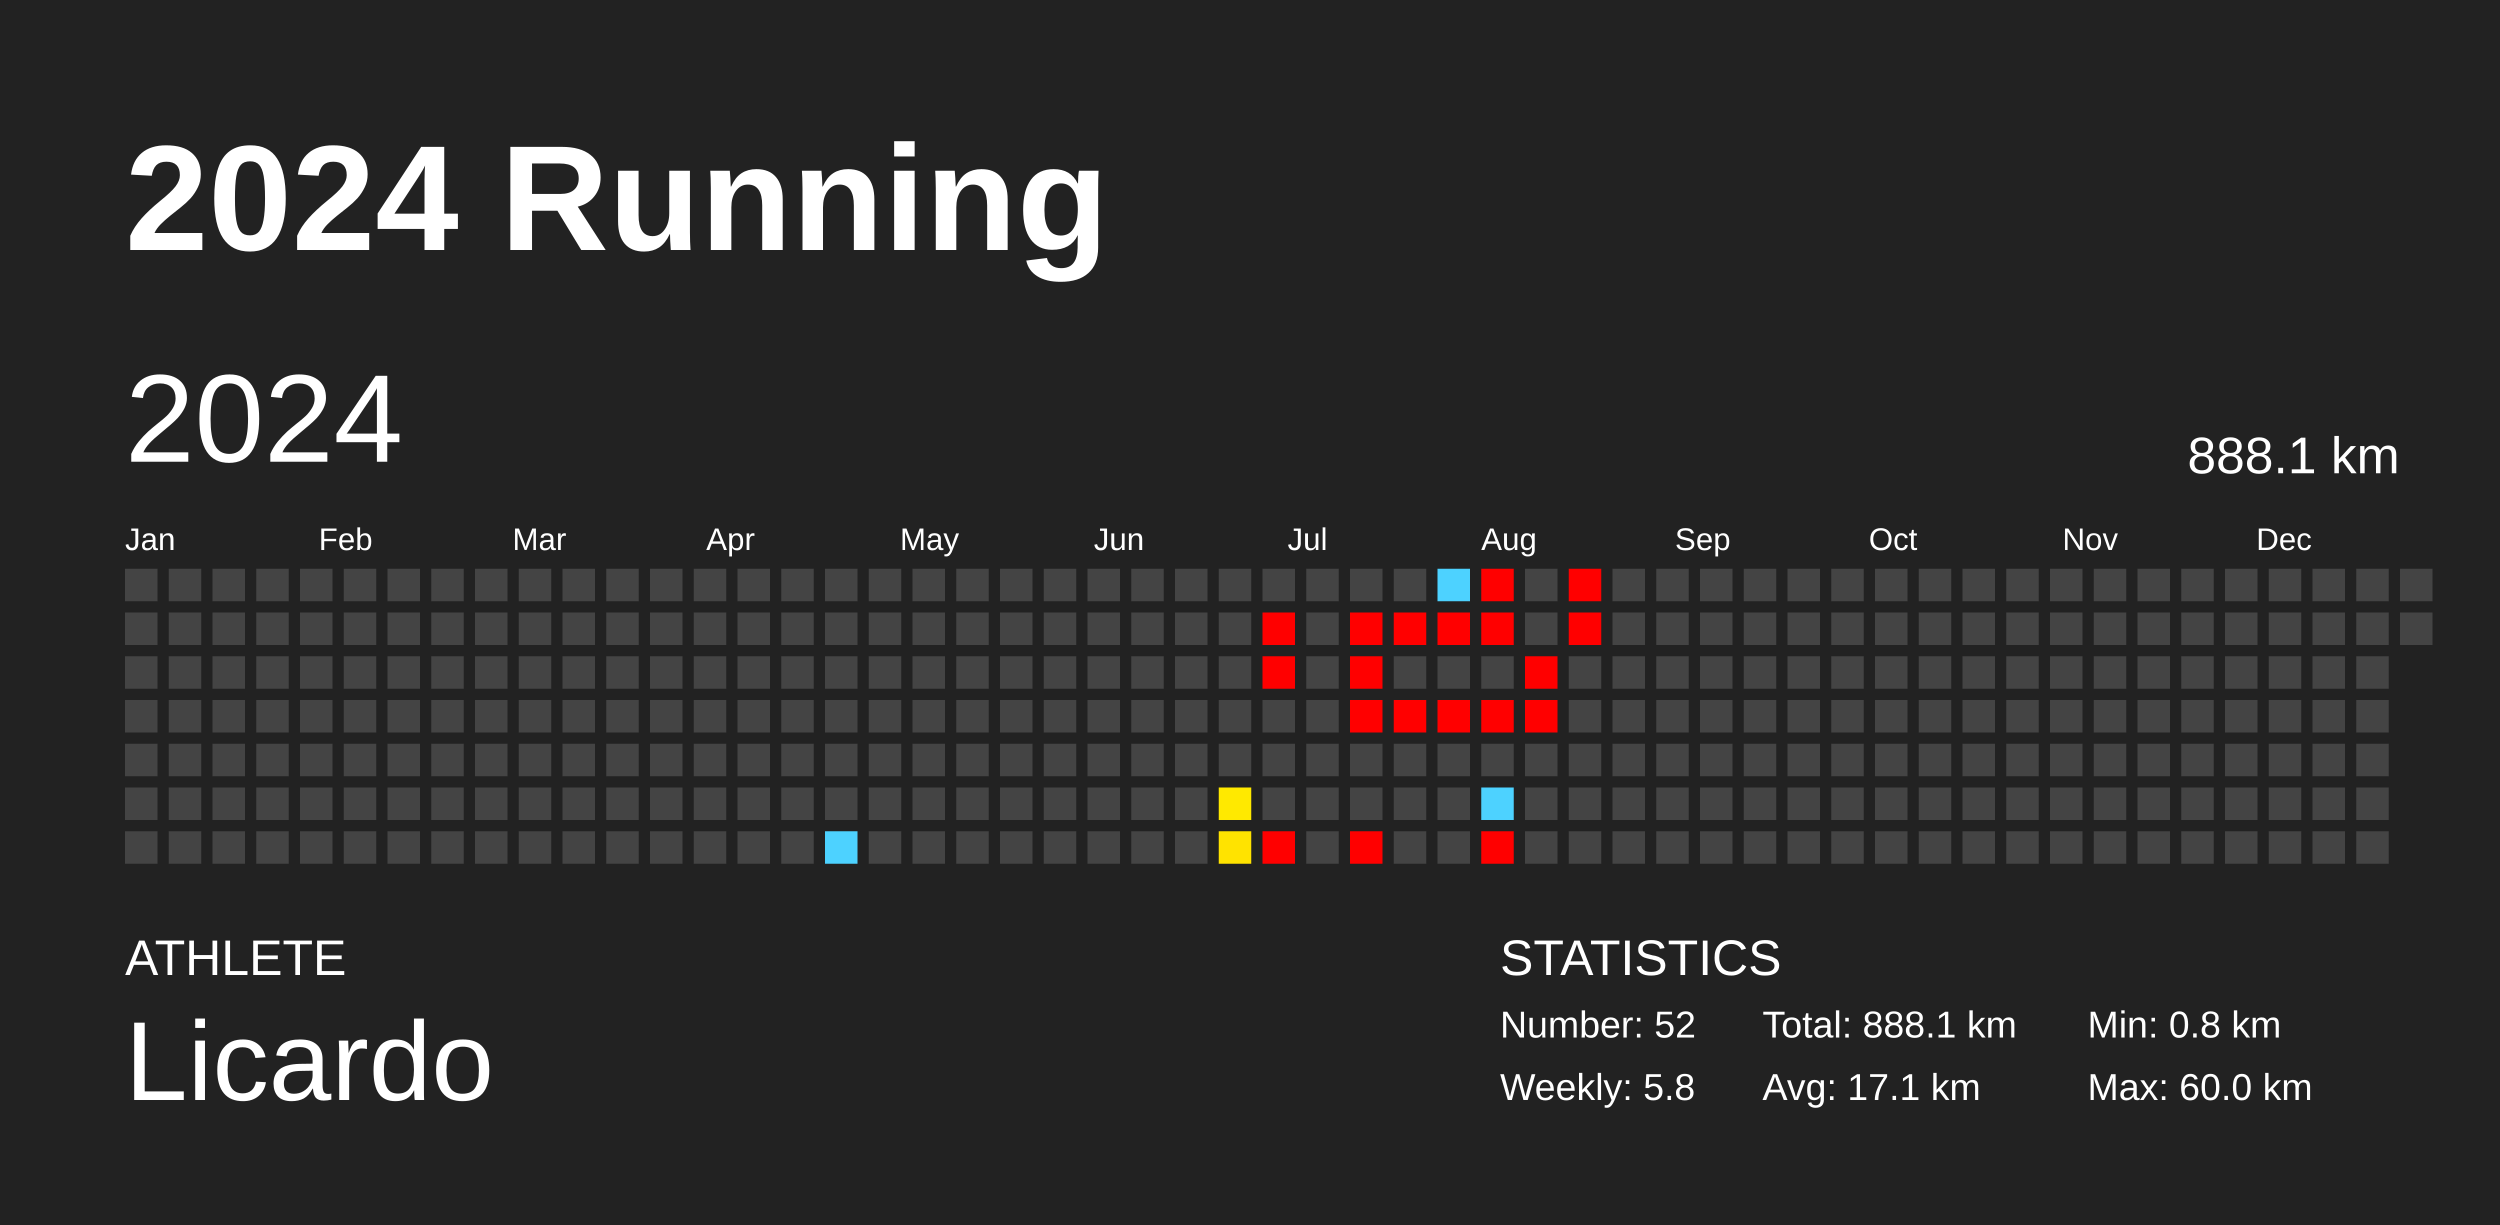
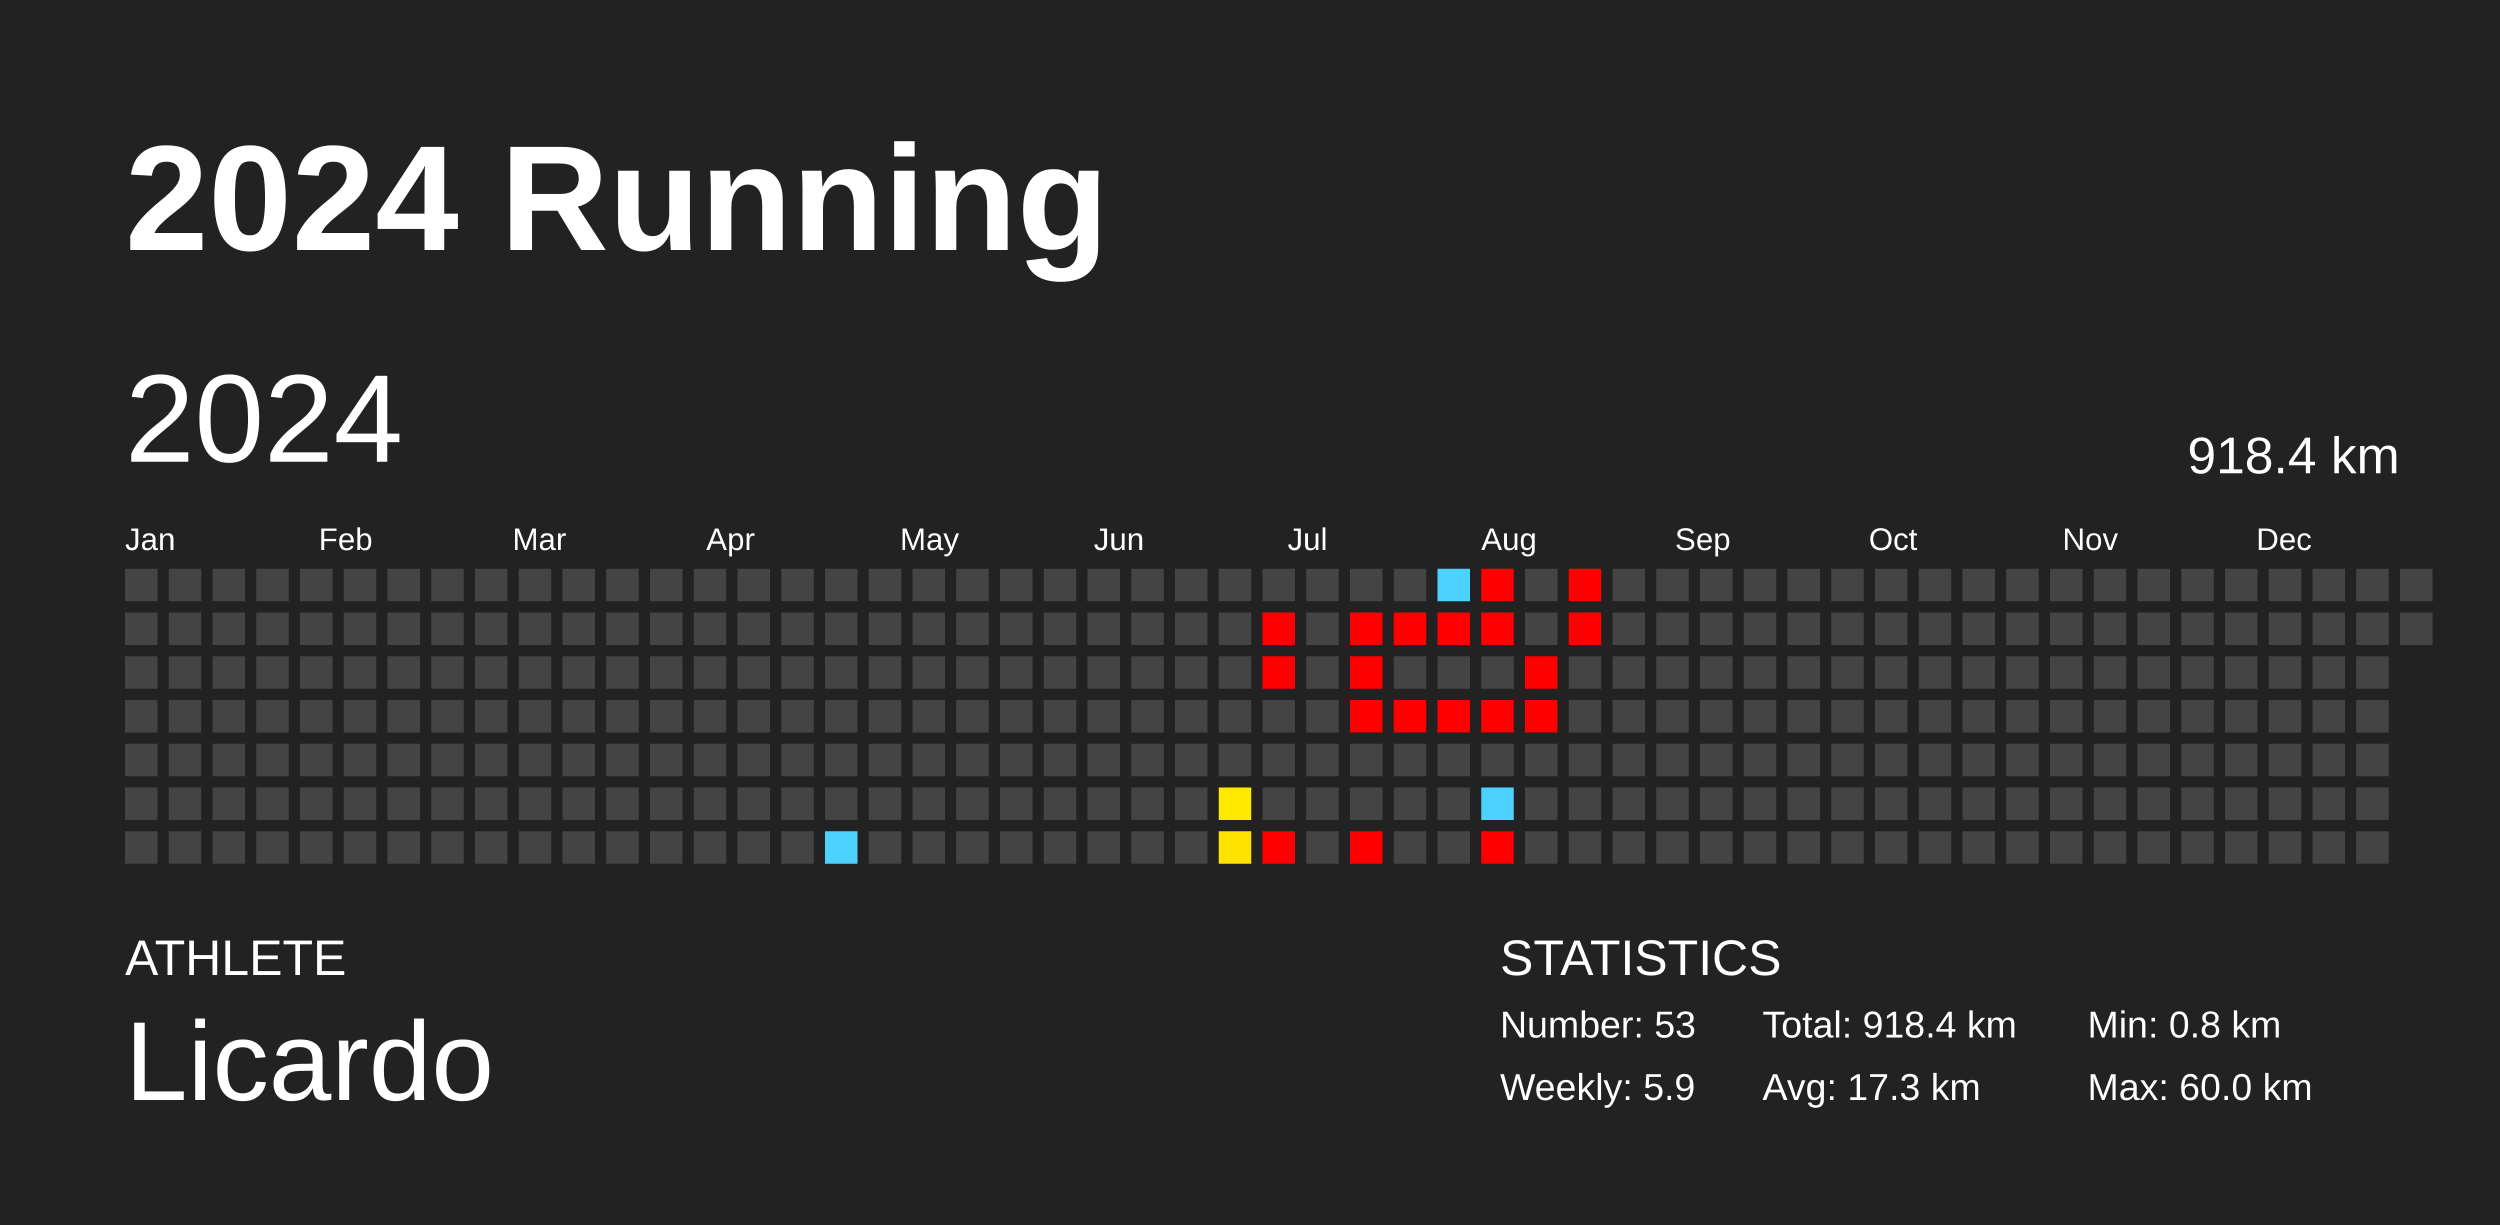
<svg xmlns="http://www.w3.org/2000/svg" baseProfile="full" height="98mm" version="1.1" viewBox="0,0,200,98" width="200mm">
  <defs />
  <rect fill="#222222" height="98" width="200" x="0" y="0" />
  <text fill="#FFFFFF" style="font-size:12px; font-family:Arial; font-weight:bold;" x="10" y="20">2024 Running</text>
  <text fill="#FFFFFF" style="font-size:4px; font-family:Arial" x="10" y="78">ATHLETE</text>
  <text fill="#FFFFFF" style="font-size:9px; font-family:Arial" x="10" y="88">Licardo</text>
  <text fill="#FFFFFF" style="font-size:4px; font-family:Arial" x="120" y="78">STATISTICS</text>
-   <text fill="#FFFFFF" style="font-size:3px; font-family:Arial" x="120" y="83">Number: 52</text>
-   <text fill="#FFFFFF" style="font-size:3px; font-family:Arial" x="120" y="88">Weekly: 5.8</text>
-   <text fill="#FFFFFF" style="font-size:3px; font-family:Arial" x="141" y="83">Total: 888.1 km</text>
-   <text fill="#FFFFFF" style="font-size:3px; font-family:Arial" x="141" y="88">Avg: 17.1 km</text>
+   <text fill="#FFFFFF" style="font-size:3px; font-family:Arial" x="120" y="83">Number: 53</text>
+   <text fill="#FFFFFF" style="font-size:3px; font-family:Arial" x="120" y="88">Weekly: 5.9</text>
+   <text fill="#FFFFFF" style="font-size:3px; font-family:Arial" x="141" y="83">Total: 918.4 km</text>
+   <text fill="#FFFFFF" style="font-size:3px; font-family:Arial" x="141" y="88">Avg: 17.3 km</text>
  <text fill="#FFFFFF" style="font-size:3px; font-family:Arial" x="167" y="83">Min: 0.8 km</text>
  <text fill="#FFFFFF" style="font-size:3px; font-family:Arial" x="167" y="88">Max: 60.0 km</text>
  <text dominant-baseline="hanging" fill="#FFFFFF" style="font-size:10.0px; font-family:Arial;" x="10" y="30">2024</text>
-   <text dominant-baseline="hanging" fill="#FFFFFF" style="font-size:4.125px; font-family:Arial;" x="175" y="35">888.1 km</text>
+   <text dominant-baseline="hanging" fill="#FFFFFF" style="font-size:4.125px; font-family:Arial;" x="175" y="35">918.4 km</text>
  <text fill="#FFFFFF" style="font-size:2.5px; font-family:Arial" x="10.0" y="44">Jan</text>
  <text fill="#FFFFFF" style="font-size:2.5px; font-family:Arial" x="25.5" y="44">Feb</text>
  <text fill="#FFFFFF" style="font-size:2.5px; font-family:Arial" x="41.0" y="44">Mar</text>
  <text fill="#FFFFFF" style="font-size:2.5px; font-family:Arial" x="56.5" y="44">Apr</text>
  <text fill="#FFFFFF" style="font-size:2.5px; font-family:Arial" x="72.0" y="44">May</text>
  <text fill="#FFFFFF" style="font-size:2.5px; font-family:Arial" x="87.5" y="44">Jun</text>
  <text fill="#FFFFFF" style="font-size:2.5px; font-family:Arial" x="103.0" y="44">Jul</text>
  <text fill="#FFFFFF" style="font-size:2.5px; font-family:Arial" x="118.5" y="44">Aug</text>
  <text fill="#FFFFFF" style="font-size:2.5px; font-family:Arial" x="134.0" y="44">Sep</text>
  <text fill="#FFFFFF" style="font-size:2.5px; font-family:Arial" x="149.5" y="44">Oct</text>
  <text fill="#FFFFFF" style="font-size:2.5px; font-family:Arial" x="165.0" y="44">Nov</text>
  <text fill="#FFFFFF" style="font-size:2.5px; font-family:Arial" x="180.5" y="44">Dec</text>
  <rect fill="#444444" height="2.6" width="2.6" x="10.0" y="45.5" />
  <rect fill="#444444" height="2.6" width="2.6" x="10.0" y="49.0" />
  <rect fill="#444444" height="2.6" width="2.6" x="10.0" y="52.5" />
  <rect fill="#444444" height="2.6" width="2.6" x="10.0" y="56.0" />
  <rect fill="#444444" height="2.6" width="2.6" x="10.0" y="59.5" />
  <rect fill="#444444" height="2.6" width="2.6" x="10.0" y="63.0" />
  <rect fill="#444444" height="2.6" width="2.6" x="10.0" y="66.5" />
  <rect fill="#444444" height="2.6" width="2.6" x="13.5" y="45.5" />
  <rect fill="#444444" height="2.6" width="2.6" x="13.5" y="49.0" />
  <rect fill="#444444" height="2.6" width="2.6" x="13.5" y="52.5" />
  <rect fill="#444444" height="2.6" width="2.6" x="13.5" y="56.0" />
  <rect fill="#444444" height="2.6" width="2.6" x="13.5" y="59.5" />
  <rect fill="#444444" height="2.6" width="2.6" x="13.5" y="63.0" />
  <rect fill="#444444" height="2.6" width="2.6" x="13.5" y="66.5" />
  <rect fill="#444444" height="2.6" width="2.6" x="17.0" y="45.5" />
  <rect fill="#444444" height="2.6" width="2.6" x="17.0" y="49.0" />
  <rect fill="#444444" height="2.6" width="2.6" x="17.0" y="52.5" />
  <rect fill="#444444" height="2.6" width="2.6" x="17.0" y="56.0" />
  <rect fill="#444444" height="2.6" width="2.6" x="17.0" y="59.5" />
  <rect fill="#444444" height="2.6" width="2.6" x="17.0" y="63.0" />
  <rect fill="#444444" height="2.6" width="2.6" x="17.0" y="66.5" />
  <rect fill="#444444" height="2.6" width="2.6" x="20.5" y="45.5" />
  <rect fill="#444444" height="2.6" width="2.6" x="20.5" y="49.0" />
  <rect fill="#444444" height="2.6" width="2.6" x="20.5" y="52.5" />
  <rect fill="#444444" height="2.6" width="2.6" x="20.5" y="56.0" />
  <rect fill="#444444" height="2.6" width="2.6" x="20.5" y="59.5" />
  <rect fill="#444444" height="2.6" width="2.6" x="20.5" y="63.0" />
  <rect fill="#444444" height="2.6" width="2.6" x="20.5" y="66.5" />
  <rect fill="#444444" height="2.6" width="2.6" x="24.0" y="45.5" />
  <rect fill="#444444" height="2.6" width="2.6" x="24.0" y="49.0" />
  <rect fill="#444444" height="2.6" width="2.6" x="24.0" y="52.5" />
  <rect fill="#444444" height="2.6" width="2.6" x="24.0" y="56.0" />
  <rect fill="#444444" height="2.6" width="2.6" x="24.0" y="59.5" />
  <rect fill="#444444" height="2.6" width="2.6" x="24.0" y="63.0" />
  <rect fill="#444444" height="2.6" width="2.6" x="24.0" y="66.5" />
  <rect fill="#444444" height="2.6" width="2.6" x="27.5" y="45.5" />
  <rect fill="#444444" height="2.6" width="2.6" x="27.5" y="49.0" />
  <rect fill="#444444" height="2.6" width="2.6" x="27.5" y="52.5" />
  <rect fill="#444444" height="2.6" width="2.6" x="27.5" y="56.0" />
  <rect fill="#444444" height="2.6" width="2.6" x="27.5" y="59.5" />
  <rect fill="#444444" height="2.6" width="2.6" x="27.5" y="63.0" />
  <rect fill="#444444" height="2.6" width="2.6" x="27.5" y="66.5" />
  <rect fill="#444444" height="2.6" width="2.6" x="31.0" y="45.5" />
  <rect fill="#444444" height="2.6" width="2.6" x="31.0" y="49.0" />
  <rect fill="#444444" height="2.6" width="2.6" x="31.0" y="52.5" />
  <rect fill="#444444" height="2.6" width="2.6" x="31.0" y="56.0" />
  <rect fill="#444444" height="2.6" width="2.6" x="31.0" y="59.5" />
  <rect fill="#444444" height="2.6" width="2.6" x="31.0" y="63.0" />
  <rect fill="#444444" height="2.6" width="2.6" x="31.0" y="66.5" />
  <rect fill="#444444" height="2.6" width="2.6" x="34.5" y="45.5" />
  <rect fill="#444444" height="2.6" width="2.6" x="34.5" y="49.0" />
  <rect fill="#444444" height="2.6" width="2.6" x="34.5" y="52.5" />
  <rect fill="#444444" height="2.6" width="2.6" x="34.5" y="56.0" />
  <rect fill="#444444" height="2.6" width="2.6" x="34.5" y="59.5" />
  <rect fill="#444444" height="2.6" width="2.6" x="34.5" y="63.0" />
  <rect fill="#444444" height="2.6" width="2.6" x="34.5" y="66.5" />
  <rect fill="#444444" height="2.6" width="2.6" x="38.0" y="45.5" />
  <rect fill="#444444" height="2.6" width="2.6" x="38.0" y="49.0" />
  <rect fill="#444444" height="2.6" width="2.6" x="38.0" y="52.5" />
  <rect fill="#444444" height="2.6" width="2.6" x="38.0" y="56.0" />
  <rect fill="#444444" height="2.6" width="2.6" x="38.0" y="59.5" />
  <rect fill="#444444" height="2.6" width="2.6" x="38.0" y="63.0" />
  <rect fill="#444444" height="2.6" width="2.6" x="38.0" y="66.5" />
  <rect fill="#444444" height="2.6" width="2.6" x="41.5" y="45.5" />
  <rect fill="#444444" height="2.6" width="2.6" x="41.5" y="49.0" />
  <rect fill="#444444" height="2.6" width="2.6" x="41.5" y="52.5" />
  <rect fill="#444444" height="2.6" width="2.6" x="41.5" y="56.0" />
  <rect fill="#444444" height="2.6" width="2.6" x="41.5" y="59.5" />
  <rect fill="#444444" height="2.6" width="2.6" x="41.5" y="63.0" />
  <rect fill="#444444" height="2.6" width="2.6" x="41.5" y="66.5" />
  <rect fill="#444444" height="2.6" width="2.6" x="45.0" y="45.5" />
  <rect fill="#444444" height="2.6" width="2.6" x="45.0" y="49.0" />
  <rect fill="#444444" height="2.6" width="2.6" x="45.0" y="52.5" />
  <rect fill="#444444" height="2.6" width="2.6" x="45.0" y="56.0" />
  <rect fill="#444444" height="2.6" width="2.6" x="45.0" y="59.5" />
  <rect fill="#444444" height="2.6" width="2.6" x="45.0" y="63.0" />
  <rect fill="#444444" height="2.6" width="2.6" x="45.0" y="66.5" />
  <rect fill="#444444" height="2.6" width="2.6" x="48.5" y="45.5" />
  <rect fill="#444444" height="2.6" width="2.6" x="48.5" y="49.0" />
  <rect fill="#444444" height="2.6" width="2.6" x="48.5" y="52.5" />
  <rect fill="#444444" height="2.6" width="2.6" x="48.5" y="56.0" />
  <rect fill="#444444" height="2.6" width="2.6" x="48.5" y="59.5" />
  <rect fill="#444444" height="2.6" width="2.6" x="48.5" y="63.0" />
  <rect fill="#444444" height="2.6" width="2.6" x="48.5" y="66.5" />
  <rect fill="#444444" height="2.6" width="2.6" x="52.0" y="45.5" />
  <rect fill="#444444" height="2.6" width="2.6" x="52.0" y="49.0" />
  <rect fill="#444444" height="2.6" width="2.6" x="52.0" y="52.5" />
  <rect fill="#444444" height="2.6" width="2.6" x="52.0" y="56.0" />
  <rect fill="#444444" height="2.6" width="2.6" x="52.0" y="59.5" />
  <rect fill="#444444" height="2.6" width="2.6" x="52.0" y="63.0" />
  <rect fill="#444444" height="2.6" width="2.6" x="52.0" y="66.5" />
  <rect fill="#444444" height="2.6" width="2.6" x="55.5" y="45.5" />
  <rect fill="#444444" height="2.6" width="2.6" x="55.5" y="49.0" />
  <rect fill="#444444" height="2.6" width="2.6" x="55.5" y="52.5" />
  <rect fill="#444444" height="2.6" width="2.6" x="55.5" y="56.0" />
  <rect fill="#444444" height="2.6" width="2.6" x="55.5" y="59.5" />
  <rect fill="#444444" height="2.6" width="2.6" x="55.5" y="63.0" />
  <rect fill="#444444" height="2.6" width="2.6" x="55.5" y="66.5" />
  <rect fill="#444444" height="2.6" width="2.6" x="59.0" y="45.5" />
  <rect fill="#444444" height="2.6" width="2.6" x="59.0" y="49.0" />
  <rect fill="#444444" height="2.6" width="2.6" x="59.0" y="52.5" />
  <rect fill="#444444" height="2.6" width="2.6" x="59.0" y="56.0" />
  <rect fill="#444444" height="2.6" width="2.6" x="59.0" y="59.5" />
  <rect fill="#444444" height="2.6" width="2.6" x="59.0" y="63.0" />
  <rect fill="#444444" height="2.6" width="2.6" x="59.0" y="66.5" />
  <rect fill="#444444" height="2.6" width="2.6" x="62.5" y="45.5" />
  <rect fill="#444444" height="2.6" width="2.6" x="62.5" y="49.0" />
  <rect fill="#444444" height="2.6" width="2.6" x="62.5" y="52.5" />
  <rect fill="#444444" height="2.6" width="2.6" x="62.5" y="56.0" />
  <rect fill="#444444" height="2.6" width="2.6" x="62.5" y="59.5" />
  <rect fill="#444444" height="2.6" width="2.6" x="62.5" y="63.0" />
  <rect fill="#444444" height="2.6" width="2.6" x="62.5" y="66.5" />
  <rect fill="#444444" height="2.6" width="2.6" x="66.0" y="45.5" />
  <rect fill="#444444" height="2.6" width="2.6" x="66.0" y="49.0" />
  <rect fill="#444444" height="2.6" width="2.6" x="66.0" y="52.5" />
  <rect fill="#444444" height="2.6" width="2.6" x="66.0" y="56.0" />
  <rect fill="#444444" height="2.6" width="2.6" x="66.0" y="59.5" />
  <rect fill="#444444" height="2.6" width="2.6" x="66.0" y="63.0" />
  <rect fill="#4dd2ff" height="2.6" width="2.6" x="66.0" y="66.5" />
  <rect fill="#444444" height="2.6" width="2.6" x="69.5" y="45.5" />
  <rect fill="#444444" height="2.6" width="2.6" x="69.5" y="49.0" />
  <rect fill="#444444" height="2.6" width="2.6" x="69.5" y="52.5" />
  <rect fill="#444444" height="2.6" width="2.6" x="69.5" y="56.0" />
  <rect fill="#444444" height="2.6" width="2.6" x="69.5" y="59.5" />
  <rect fill="#444444" height="2.6" width="2.6" x="69.5" y="63.0" />
  <rect fill="#444444" height="2.6" width="2.6" x="69.5" y="66.5" />
  <rect fill="#444444" height="2.6" width="2.6" x="73.0" y="45.5" />
  <rect fill="#444444" height="2.6" width="2.6" x="73.0" y="49.0" />
  <rect fill="#444444" height="2.6" width="2.6" x="73.0" y="52.5" />
  <rect fill="#444444" height="2.6" width="2.6" x="73.0" y="56.0" />
  <rect fill="#444444" height="2.6" width="2.6" x="73.0" y="59.5" />
  <rect fill="#444444" height="2.6" width="2.6" x="73.0" y="63.0" />
  <rect fill="#444444" height="2.6" width="2.6" x="73.0" y="66.5" />
  <rect fill="#444444" height="2.6" width="2.6" x="76.5" y="45.5" />
  <rect fill="#444444" height="2.6" width="2.6" x="76.5" y="49.0" />
  <rect fill="#444444" height="2.6" width="2.6" x="76.5" y="52.5" />
  <rect fill="#444444" height="2.6" width="2.6" x="76.5" y="56.0" />
  <rect fill="#444444" height="2.6" width="2.6" x="76.5" y="59.5" />
  <rect fill="#444444" height="2.6" width="2.6" x="76.5" y="63.0" />
  <rect fill="#444444" height="2.6" width="2.6" x="76.5" y="66.5" />
  <rect fill="#444444" height="2.6" width="2.6" x="80.0" y="45.5" />
  <rect fill="#444444" height="2.6" width="2.6" x="80.0" y="49.0" />
  <rect fill="#444444" height="2.6" width="2.6" x="80.0" y="52.5" />
  <rect fill="#444444" height="2.6" width="2.6" x="80.0" y="56.0" />
  <rect fill="#444444" height="2.6" width="2.6" x="80.0" y="59.5" />
  <rect fill="#444444" height="2.6" width="2.6" x="80.0" y="63.0" />
  <rect fill="#444444" height="2.6" width="2.6" x="80.0" y="66.5" />
  <rect fill="#444444" height="2.6" width="2.6" x="83.5" y="45.5" />
  <rect fill="#444444" height="2.6" width="2.6" x="83.5" y="49.0" />
  <rect fill="#444444" height="2.6" width="2.6" x="83.5" y="52.5" />
  <rect fill="#444444" height="2.6" width="2.6" x="83.5" y="56.0" />
  <rect fill="#444444" height="2.6" width="2.6" x="83.5" y="59.5" />
  <rect fill="#444444" height="2.6" width="2.6" x="83.5" y="63.0" />
  <rect fill="#444444" height="2.6" width="2.6" x="83.5" y="66.5" />
  <rect fill="#444444" height="2.6" width="2.6" x="87.0" y="45.5" />
  <rect fill="#444444" height="2.6" width="2.6" x="87.0" y="49.0" />
  <rect fill="#444444" height="2.6" width="2.6" x="87.0" y="52.5" />
  <rect fill="#444444" height="2.6" width="2.6" x="87.0" y="56.0" />
  <rect fill="#444444" height="2.6" width="2.6" x="87.0" y="59.5" />
  <rect fill="#444444" height="2.6" width="2.6" x="87.0" y="63.0" />
  <rect fill="#444444" height="2.6" width="2.6" x="87.0" y="66.5" />
  <rect fill="#444444" height="2.6" width="2.6" x="90.5" y="45.5" />
  <rect fill="#444444" height="2.6" width="2.6" x="90.5" y="49.0" />
  <rect fill="#444444" height="2.6" width="2.6" x="90.5" y="52.5" />
  <rect fill="#444444" height="2.6" width="2.6" x="90.5" y="56.0" />
  <rect fill="#444444" height="2.6" width="2.6" x="90.5" y="59.5" />
  <rect fill="#444444" height="2.6" width="2.6" x="90.5" y="63.0" />
  <rect fill="#444444" height="2.6" width="2.6" x="90.5" y="66.5" />
  <rect fill="#444444" height="2.6" width="2.6" x="94.0" y="45.5" />
  <rect fill="#444444" height="2.6" width="2.6" x="94.0" y="49.0" />
  <rect fill="#444444" height="2.6" width="2.6" x="94.0" y="52.5" />
  <rect fill="#444444" height="2.6" width="2.6" x="94.0" y="56.0" />
  <rect fill="#444444" height="2.6" width="2.6" x="94.0" y="59.5" />
  <rect fill="#444444" height="2.6" width="2.6" x="94.0" y="63.0" />
  <rect fill="#444444" height="2.6" width="2.6" x="94.0" y="66.5" />
  <rect fill="#444444" height="2.6" width="2.6" x="97.5" y="45.5" />
  <rect fill="#444444" height="2.6" width="2.6" x="97.5" y="49.0" />
  <rect fill="#444444" height="2.6" width="2.6" x="97.5" y="52.5" />
  <rect fill="#444444" height="2.6" width="2.6" x="97.5" y="56.0" />
  <rect fill="#444444" height="2.6" width="2.6" x="97.5" y="59.5" />
  <rect fill="#ffe900" height="2.6" width="2.6" x="97.5" y="63.0" />
  <rect fill="#ffe300" height="2.6" width="2.6" x="97.5" y="66.5" />
  <rect fill="#444444" height="2.6" width="2.6" x="101.0" y="45.5" />
  <rect fill="red" height="2.6" width="2.6" x="101.0" y="49.0" />
  <rect fill="red" height="2.6" width="2.6" x="101.0" y="52.5" />
  <rect fill="#444444" height="2.6" width="2.6" x="101.0" y="56.0" />
  <rect fill="#444444" height="2.6" width="2.6" x="101.0" y="59.5" />
  <rect fill="#444444" height="2.6" width="2.6" x="101.0" y="63.0" />
  <rect fill="red" height="2.6" width="2.6" x="101.0" y="66.5" />
  <rect fill="#444444" height="2.6" width="2.6" x="104.5" y="45.5" />
  <rect fill="#444444" height="2.6" width="2.6" x="104.5" y="49.0" />
  <rect fill="#444444" height="2.6" width="2.6" x="104.5" y="52.5" />
  <rect fill="#444444" height="2.6" width="2.6" x="104.5" y="56.0" />
  <rect fill="#444444" height="2.6" width="2.6" x="104.5" y="59.5" />
  <rect fill="#444444" height="2.6" width="2.6" x="104.5" y="63.0" />
  <rect fill="#444444" height="2.6" width="2.6" x="104.5" y="66.5" />
  <rect fill="#444444" height="2.6" width="2.6" x="108.0" y="45.5" />
  <rect fill="red" height="2.6" width="2.6" x="108.0" y="49.0" />
  <rect fill="red" height="2.6" width="2.6" x="108.0" y="52.5" />
  <rect fill="red" height="2.6" width="2.6" x="108.0" y="56.0" />
  <rect fill="#444444" height="2.6" width="2.6" x="108.0" y="59.5" />
  <rect fill="#444444" height="2.6" width="2.6" x="108.0" y="63.0" />
  <rect fill="red" height="2.6" width="2.6" x="108.0" y="66.5" />
  <rect fill="#444444" height="2.6" width="2.6" x="111.5" y="45.5" />
  <rect fill="red" height="2.6" width="2.6" x="111.5" y="49.0" />
  <rect fill="#444444" height="2.6" width="2.6" x="111.5" y="52.5" />
  <rect fill="red" height="2.6" width="2.6" x="111.5" y="56.0" />
  <rect fill="#444444" height="2.6" width="2.6" x="111.5" y="59.5" />
  <rect fill="#444444" height="2.6" width="2.6" x="111.5" y="63.0" />
  <rect fill="#444444" height="2.6" width="2.6" x="111.5" y="66.5" />
  <rect fill="#4dd2ff" height="2.6" width="2.6" x="115.0" y="45.5" />
  <rect fill="red" height="2.6" width="2.6" x="115.0" y="49.0" />
  <rect fill="#444444" height="2.6" width="2.6" x="115.0" y="52.5" />
  <rect fill="red" height="2.6" width="2.6" x="115.0" y="56.0" />
  <rect fill="#444444" height="2.6" width="2.6" x="115.0" y="59.5" />
  <rect fill="#444444" height="2.6" width="2.6" x="115.0" y="63.0" />
  <rect fill="#444444" height="2.6" width="2.6" x="115.0" y="66.5" />
  <rect fill="red" height="2.6" width="2.6" x="118.5" y="45.5" />
  <rect fill="red" height="2.6" width="2.6" x="118.5" y="49.0" />
  <rect fill="#444444" height="2.6" width="2.6" x="118.5" y="52.5" />
  <rect fill="red" height="2.6" width="2.6" x="118.5" y="56.0" />
  <rect fill="#444444" height="2.6" width="2.6" x="118.5" y="59.5" />
  <rect fill="#4dd2ff" height="2.6" width="2.6" x="118.5" y="63.0" />
  <rect fill="red" height="2.6" width="2.6" x="118.5" y="66.5" />
  <rect fill="#444444" height="2.6" width="2.6" x="122.0" y="45.5" />
  <rect fill="#444444" height="2.6" width="2.6" x="122.0" y="49.0" />
  <rect fill="red" height="2.6" width="2.6" x="122.0" y="52.5" />
  <rect fill="red" height="2.6" width="2.6" x="122.0" y="56.0" />
  <rect fill="#444444" height="2.6" width="2.6" x="122.0" y="59.5" />
  <rect fill="#444444" height="2.6" width="2.6" x="122.0" y="63.0" />
  <rect fill="#444444" height="2.6" width="2.6" x="122.0" y="66.5" />
  <rect fill="red" height="2.6" width="2.6" x="125.5" y="45.5" />
  <rect fill="red" height="2.6" width="2.6" x="125.5" y="49.0" />
  <rect fill="#444444" height="2.6" width="2.6" x="125.5" y="52.5" />
  <rect fill="#444444" height="2.6" width="2.6" x="125.5" y="56.0" />
  <rect fill="#444444" height="2.6" width="2.6" x="125.5" y="59.5" />
  <rect fill="#444444" height="2.6" width="2.6" x="125.5" y="63.0" />
  <rect fill="#444444" height="2.6" width="2.6" x="125.5" y="66.5" />
  <rect fill="#444444" height="2.6" width="2.6" x="129.0" y="45.5" />
  <rect fill="#444444" height="2.6" width="2.6" x="129.0" y="49.0" />
  <rect fill="#444444" height="2.6" width="2.6" x="129.0" y="52.5" />
  <rect fill="#444444" height="2.6" width="2.6" x="129.0" y="56.0" />
  <rect fill="#444444" height="2.6" width="2.6" x="129.0" y="59.5" />
  <rect fill="#444444" height="2.6" width="2.6" x="129.0" y="63.0" />
  <rect fill="#444444" height="2.6" width="2.6" x="129.0" y="66.5" />
  <rect fill="#444444" height="2.6" width="2.6" x="132.5" y="45.5" />
  <rect fill="#444444" height="2.6" width="2.6" x="132.5" y="49.0" />
  <rect fill="#444444" height="2.6" width="2.6" x="132.5" y="52.5" />
  <rect fill="#444444" height="2.6" width="2.6" x="132.5" y="56.0" />
  <rect fill="#444444" height="2.6" width="2.6" x="132.5" y="59.5" />
  <rect fill="#444444" height="2.6" width="2.6" x="132.5" y="63.0" />
  <rect fill="#444444" height="2.6" width="2.6" x="132.5" y="66.5" />
  <rect fill="#444444" height="2.6" width="2.6" x="136.0" y="45.5" />
  <rect fill="#444444" height="2.6" width="2.6" x="136.0" y="49.0" />
  <rect fill="#444444" height="2.6" width="2.6" x="136.0" y="52.5" />
  <rect fill="#444444" height="2.6" width="2.6" x="136.0" y="56.0" />
  <rect fill="#444444" height="2.6" width="2.6" x="136.0" y="59.5" />
  <rect fill="#444444" height="2.6" width="2.6" x="136.0" y="63.0" />
  <rect fill="#444444" height="2.6" width="2.6" x="136.0" y="66.5" />
  <rect fill="#444444" height="2.6" width="2.6" x="139.5" y="45.5" />
  <rect fill="#444444" height="2.6" width="2.6" x="139.5" y="49.0" />
  <rect fill="#444444" height="2.6" width="2.6" x="139.5" y="52.5" />
  <rect fill="#444444" height="2.6" width="2.6" x="139.5" y="56.0" />
  <rect fill="#444444" height="2.6" width="2.6" x="139.5" y="59.5" />
  <rect fill="#444444" height="2.6" width="2.6" x="139.5" y="63.0" />
  <rect fill="#444444" height="2.6" width="2.6" x="139.5" y="66.5" />
  <rect fill="#444444" height="2.6" width="2.6" x="143.0" y="45.5" />
  <rect fill="#444444" height="2.6" width="2.6" x="143.0" y="49.0" />
  <rect fill="#444444" height="2.6" width="2.6" x="143.0" y="52.5" />
  <rect fill="#444444" height="2.6" width="2.6" x="143.0" y="56.0" />
  <rect fill="#444444" height="2.6" width="2.6" x="143.0" y="59.5" />
  <rect fill="#444444" height="2.6" width="2.6" x="143.0" y="63.0" />
  <rect fill="#444444" height="2.6" width="2.6" x="143.0" y="66.5" />
  <rect fill="#444444" height="2.6" width="2.6" x="146.5" y="45.5" />
  <rect fill="#444444" height="2.6" width="2.6" x="146.5" y="49.0" />
  <rect fill="#444444" height="2.6" width="2.6" x="146.5" y="52.5" />
  <rect fill="#444444" height="2.6" width="2.6" x="146.5" y="56.0" />
  <rect fill="#444444" height="2.6" width="2.6" x="146.5" y="59.5" />
  <rect fill="#444444" height="2.6" width="2.6" x="146.5" y="63.0" />
  <rect fill="#444444" height="2.6" width="2.6" x="146.5" y="66.5" />
  <rect fill="#444444" height="2.6" width="2.6" x="150.0" y="45.5" />
  <rect fill="#444444" height="2.6" width="2.6" x="150.0" y="49.0" />
  <rect fill="#444444" height="2.6" width="2.6" x="150.0" y="52.5" />
  <rect fill="#444444" height="2.6" width="2.6" x="150.0" y="56.0" />
  <rect fill="#444444" height="2.6" width="2.6" x="150.0" y="59.5" />
  <rect fill="#444444" height="2.6" width="2.6" x="150.0" y="63.0" />
  <rect fill="#444444" height="2.6" width="2.6" x="150.0" y="66.5" />
  <rect fill="#444444" height="2.6" width="2.6" x="153.5" y="45.5" />
  <rect fill="#444444" height="2.6" width="2.6" x="153.5" y="49.0" />
  <rect fill="#444444" height="2.6" width="2.6" x="153.5" y="52.5" />
  <rect fill="#444444" height="2.6" width="2.6" x="153.5" y="56.0" />
  <rect fill="#444444" height="2.6" width="2.6" x="153.5" y="59.5" />
  <rect fill="#444444" height="2.6" width="2.6" x="153.5" y="63.0" />
  <rect fill="#444444" height="2.6" width="2.6" x="153.5" y="66.5" />
  <rect fill="#444444" height="2.6" width="2.6" x="157.0" y="45.5" />
  <rect fill="#444444" height="2.6" width="2.6" x="157.0" y="49.0" />
  <rect fill="#444444" height="2.6" width="2.6" x="157.0" y="52.5" />
  <rect fill="#444444" height="2.6" width="2.6" x="157.0" y="56.0" />
  <rect fill="#444444" height="2.6" width="2.6" x="157.0" y="59.5" />
  <rect fill="#444444" height="2.6" width="2.6" x="157.0" y="63.0" />
  <rect fill="#444444" height="2.6" width="2.6" x="157.0" y="66.5" />
  <rect fill="#444444" height="2.6" width="2.6" x="160.5" y="45.5" />
  <rect fill="#444444" height="2.6" width="2.6" x="160.5" y="49.0" />
  <rect fill="#444444" height="2.6" width="2.6" x="160.5" y="52.5" />
  <rect fill="#444444" height="2.6" width="2.6" x="160.5" y="56.0" />
  <rect fill="#444444" height="2.6" width="2.6" x="160.5" y="59.5" />
  <rect fill="#444444" height="2.6" width="2.6" x="160.5" y="63.0" />
  <rect fill="#444444" height="2.6" width="2.6" x="160.5" y="66.5" />
  <rect fill="#444444" height="2.6" width="2.6" x="164.0" y="45.5" />
  <rect fill="#444444" height="2.6" width="2.6" x="164.0" y="49.0" />
  <rect fill="#444444" height="2.6" width="2.6" x="164.0" y="52.5" />
  <rect fill="#444444" height="2.6" width="2.6" x="164.0" y="56.0" />
  <rect fill="#444444" height="2.6" width="2.6" x="164.0" y="59.5" />
  <rect fill="#444444" height="2.6" width="2.6" x="164.0" y="63.0" />
  <rect fill="#444444" height="2.6" width="2.6" x="164.0" y="66.5" />
  <rect fill="#444444" height="2.6" width="2.6" x="167.5" y="45.5" />
  <rect fill="#444444" height="2.6" width="2.6" x="167.5" y="49.0" />
  <rect fill="#444444" height="2.6" width="2.6" x="167.5" y="52.5" />
  <rect fill="#444444" height="2.6" width="2.6" x="167.5" y="56.0" />
  <rect fill="#444444" height="2.6" width="2.6" x="167.5" y="59.5" />
  <rect fill="#444444" height="2.6" width="2.6" x="167.5" y="63.0" />
  <rect fill="#444444" height="2.6" width="2.6" x="167.5" y="66.5" />
  <rect fill="#444444" height="2.6" width="2.6" x="171.0" y="45.5" />
  <rect fill="#444444" height="2.6" width="2.6" x="171.0" y="49.0" />
  <rect fill="#444444" height="2.6" width="2.6" x="171.0" y="52.5" />
  <rect fill="#444444" height="2.6" width="2.6" x="171.0" y="56.0" />
  <rect fill="#444444" height="2.6" width="2.6" x="171.0" y="59.5" />
  <rect fill="#444444" height="2.6" width="2.6" x="171.0" y="63.0" />
  <rect fill="#444444" height="2.6" width="2.6" x="171.0" y="66.5" />
  <rect fill="#444444" height="2.6" width="2.6" x="174.5" y="45.5" />
  <rect fill="#444444" height="2.6" width="2.6" x="174.5" y="49.0" />
  <rect fill="#444444" height="2.6" width="2.6" x="174.5" y="52.5" />
  <rect fill="#444444" height="2.6" width="2.6" x="174.5" y="56.0" />
  <rect fill="#444444" height="2.6" width="2.6" x="174.5" y="59.5" />
  <rect fill="#444444" height="2.6" width="2.6" x="174.5" y="63.0" />
  <rect fill="#444444" height="2.6" width="2.6" x="174.5" y="66.5" />
  <rect fill="#444444" height="2.6" width="2.6" x="178.0" y="45.5" />
  <rect fill="#444444" height="2.6" width="2.6" x="178.0" y="49.0" />
  <rect fill="#444444" height="2.6" width="2.6" x="178.0" y="52.5" />
  <rect fill="#444444" height="2.6" width="2.6" x="178.0" y="56.0" />
  <rect fill="#444444" height="2.6" width="2.6" x="178.0" y="59.5" />
  <rect fill="#444444" height="2.6" width="2.6" x="178.0" y="63.0" />
  <rect fill="#444444" height="2.6" width="2.6" x="178.0" y="66.5" />
  <rect fill="#444444" height="2.6" width="2.6" x="181.5" y="45.5" />
  <rect fill="#444444" height="2.6" width="2.6" x="181.5" y="49.0" />
  <rect fill="#444444" height="2.6" width="2.6" x="181.5" y="52.5" />
  <rect fill="#444444" height="2.6" width="2.6" x="181.5" y="56.0" />
  <rect fill="#444444" height="2.6" width="2.6" x="181.5" y="59.5" />
  <rect fill="#444444" height="2.6" width="2.6" x="181.5" y="63.0" />
  <rect fill="#444444" height="2.6" width="2.6" x="181.5" y="66.5" />
  <rect fill="#444444" height="2.6" width="2.6" x="185.0" y="45.5" />
  <rect fill="#444444" height="2.6" width="2.6" x="185.0" y="49.0" />
  <rect fill="#444444" height="2.6" width="2.6" x="185.0" y="52.5" />
  <rect fill="#444444" height="2.6" width="2.6" x="185.0" y="56.0" />
  <rect fill="#444444" height="2.6" width="2.6" x="185.0" y="59.5" />
  <rect fill="#444444" height="2.6" width="2.6" x="185.0" y="63.0" />
  <rect fill="#444444" height="2.6" width="2.6" x="185.0" y="66.5" />
  <rect fill="#444444" height="2.6" width="2.6" x="188.5" y="45.5" />
  <rect fill="#444444" height="2.6" width="2.6" x="188.5" y="49.0" />
  <rect fill="#444444" height="2.6" width="2.6" x="188.5" y="52.5" />
  <rect fill="#444444" height="2.6" width="2.6" x="188.5" y="56.0" />
  <rect fill="#444444" height="2.6" width="2.6" x="188.5" y="59.5" />
  <rect fill="#444444" height="2.6" width="2.6" x="188.5" y="63.0" />
  <rect fill="#444444" height="2.6" width="2.6" x="188.5" y="66.5" />
  <rect fill="#444444" height="2.6" width="2.6" x="192.0" y="45.5" />
  <rect fill="#444444" height="2.6" width="2.6" x="192.0" y="49.0" />
</svg>
